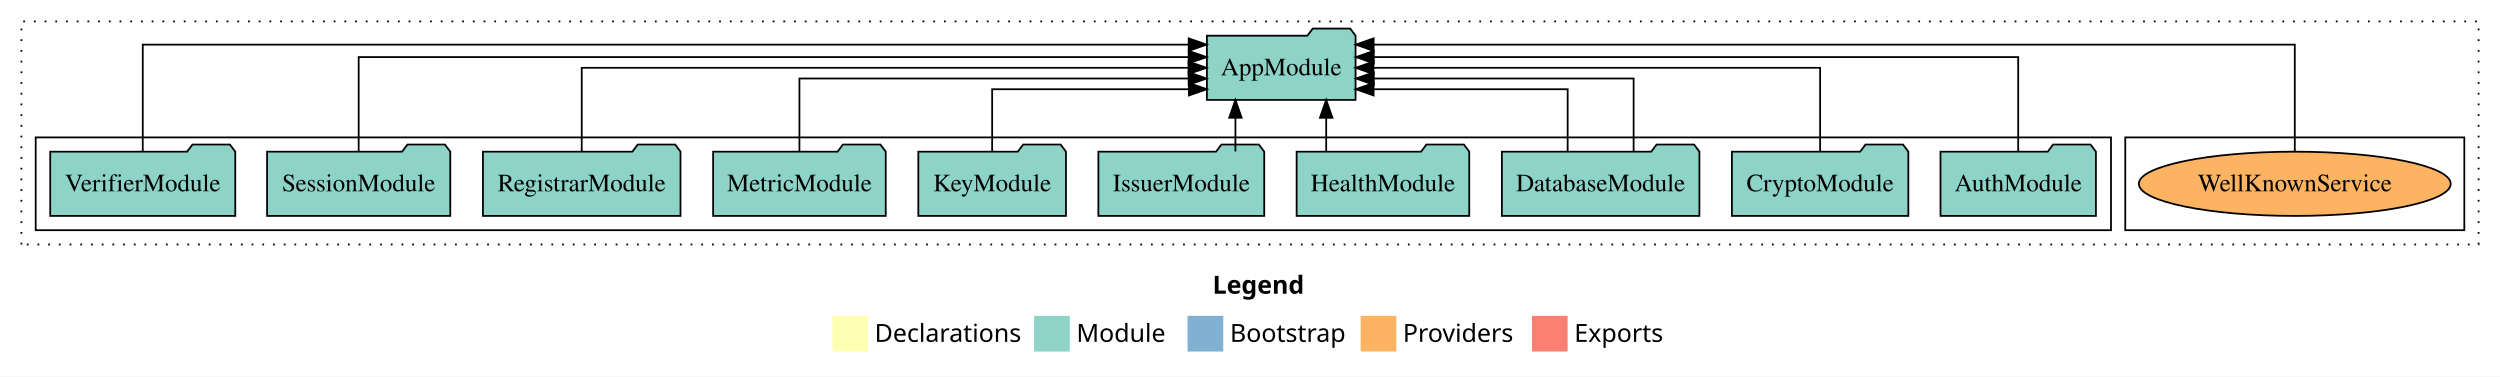
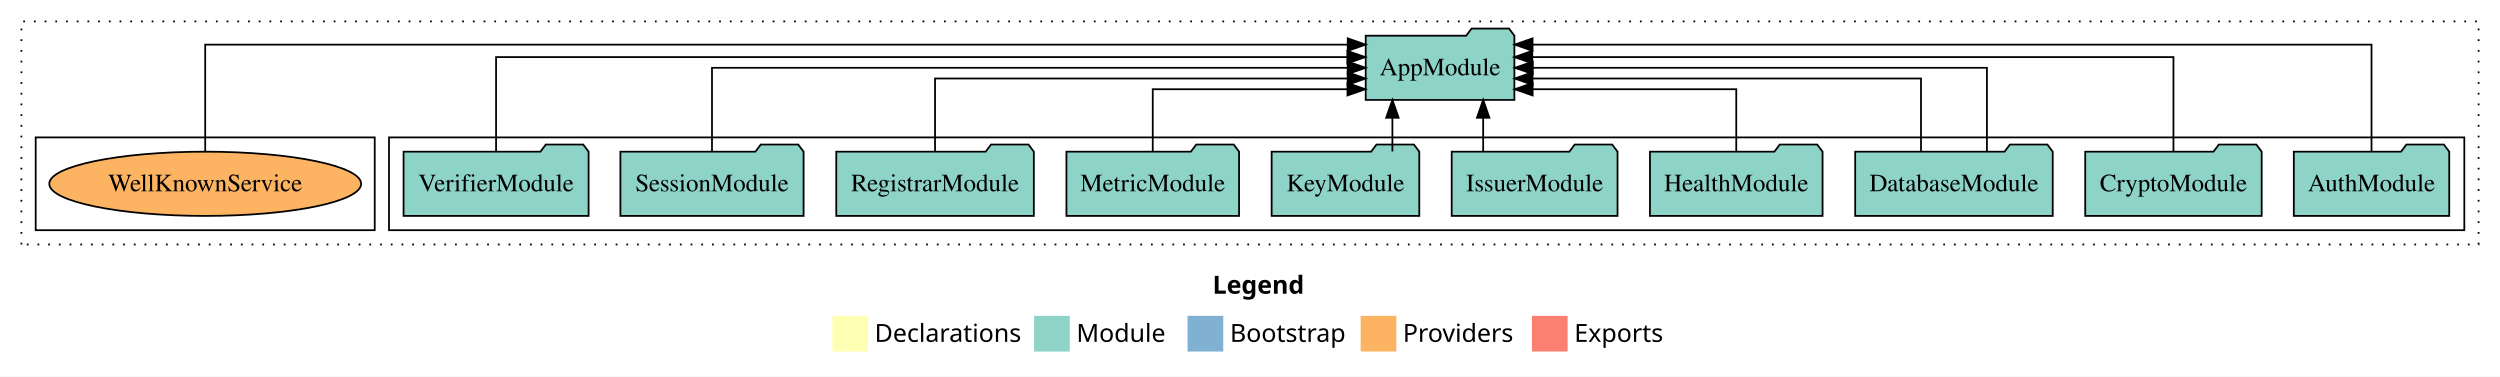
<svg xmlns="http://www.w3.org/2000/svg" width="1401pt" height="211pt" viewBox="0.00 0.00 1401.00 211.00">
  <g id="graph0" class="graph" transform="scale(1 1) rotate(0) translate(4 207)">
    <polygon fill="white" stroke="transparent" points="-4,4 -4,-207 1397,-207 1397,4 -4,4" />
    <text text-anchor="start" x="675.51" y="-42.4" font-family="Times-12" font-weight="bold" font-size="14.00">Legend</text>
    <polygon fill="#ffffb3" stroke="transparent" points="462.5,-10 462.5,-30 482.5,-30 482.5,-10 462.5,-10" />
    <text text-anchor="start" x="486.13" y="-15.4" font-family="Times-12" font-size="14.00">  Declarations</text>
    <polygon fill="#8dd3c7" stroke="transparent" points="575.5,-10 575.5,-30 595.5,-30 595.5,-10 575.5,-10" />
    <text text-anchor="start" x="599.23" y="-15.4" font-family="Times-12" font-size="14.00">  Module</text>
    <polygon fill="#80b1d3" stroke="transparent" points="661.5,-10 661.5,-30 681.5,-30 681.5,-10 661.5,-10" />
    <text text-anchor="start" x="685.28" y="-15.4" font-family="Times-12" font-size="14.00">  Bootstrap</text>
    <polygon fill="#fdb462" stroke="transparent" points="758.5,-10 758.5,-30 778.5,-30 778.5,-10 758.5,-10" />
    <text text-anchor="start" x="782.17" y="-15.4" font-family="Times-12" font-size="14.00">  Providers</text>
    <polygon fill="#fb8072" stroke="transparent" points="854.5,-10 854.5,-30 874.5,-30 874.5,-10 854.5,-10" />
    <text text-anchor="start" x="878.23" y="-15.4" font-family="Times-12" font-size="14.00">  Exports</text>
    <g id="clust1" class="cluster">
      <polygon fill="none" stroke="black" stroke-dasharray="1,5" points="8,-70 8,-195 1385,-195 1385,-70 8,-70" />
    </g>
+     <g id="clust3" class="cluster">
+       <polygon fill="none" stroke="black" points="214,-78 214,-130 1377,-130 1377,-78 214,-78" />
+     </g>
    <g id="clust6" class="cluster">
-       <polygon fill="none" stroke="black" points="1187,-78 1187,-130 1377,-130 1377,-78 1187,-78" />
-     </g>
-     <g id="clust3" class="cluster">
-       <polygon fill="none" stroke="black" points="16,-78 16,-130 1179,-130 1179,-78 16,-78" />
+       <polygon fill="none" stroke="black" points="16,-78 16,-130 206,-130 206,-78 16,-78" />
    </g>
    <g id="node1" class="node">
-       <polygon fill="#8dd3c7" stroke="black" points="1170.55,-122 1167.55,-126 1146.55,-126 1143.55,-122 1083.45,-122 1083.45,-86 1170.55,-86 1170.55,-122" />
-       <text text-anchor="middle" x="1127" y="-99.8" font-family="Times,serif" font-size="14.00">AuthModule</text>
+       <polygon fill="#8dd3c7" stroke="black" points="1368.55,-122 1365.55,-126 1344.55,-126 1341.55,-122 1281.45,-122 1281.45,-86 1368.55,-86 1368.55,-122" />
+       <text text-anchor="middle" x="1325" y="-99.8" font-family="Times,serif" font-size="14.00">AuthModule</text>
    </g>
    <g id="node11" class="node">
-       <polygon fill="#8dd3c7" stroke="black" points="755.66,-187 752.66,-191 731.66,-191 728.66,-187 672.34,-187 672.34,-151 755.66,-151 755.66,-187" />
-       <text text-anchor="middle" x="714" y="-164.8" font-family="Times,serif" font-size="14.00">AppModule</text>
+       <polygon fill="#8dd3c7" stroke="black" points="844.66,-187 841.66,-191 820.66,-191 817.66,-187 761.34,-187 761.34,-151 844.66,-151 844.66,-187" />
+       <text text-anchor="middle" x="803" y="-164.8" font-family="Times,serif" font-size="14.00">AppModule</text>
    </g>
    <g id="edge1" class="edge">
-       <path fill="none" stroke="black" d="M1127,-122.28C1127,-143.32 1127,-175 1127,-175 1127,-175 765.87,-175 765.87,-175" />
-       <polygon fill="black" stroke="black" points="765.87,-171.5 755.87,-175 765.87,-178.5 765.87,-171.5" />
+       <path fill="none" stroke="black" d="M1325,-122.09C1325,-145.13 1325,-182 1325,-182 1325,-182 854.84,-182 854.84,-182" />
+       <polygon fill="black" stroke="black" points="854.84,-178.5 844.84,-182 854.84,-185.5 854.84,-178.5" />
    </g>
    <g id="node2" class="node">
-       <polygon fill="#8dd3c7" stroke="black" points="1065.44,-122 1062.44,-126 1041.44,-126 1038.44,-122 966.56,-122 966.56,-86 1065.44,-86 1065.44,-122" />
-       <text text-anchor="middle" x="1016" y="-99.8" font-family="Times,serif" font-size="14.00">CryptoModule</text>
+       <polygon fill="#8dd3c7" stroke="black" points="1263.44,-122 1260.44,-126 1239.44,-126 1236.44,-122 1164.56,-122 1164.56,-86 1263.44,-86 1263.44,-122" />
+       <text text-anchor="middle" x="1214" y="-99.8" font-family="Times,serif" font-size="14.00">CryptoModule</text>
    </g>
    <g id="edge2" class="edge">
-       <path fill="none" stroke="black" d="M1016,-122.11C1016,-141.34 1016,-169 1016,-169 1016,-169 765.67,-169 765.67,-169" />
-       <polygon fill="black" stroke="black" points="765.67,-165.5 755.67,-169 765.67,-172.5 765.67,-165.5" />
+       <path fill="none" stroke="black" d="M1214,-122.28C1214,-143.32 1214,-175 1214,-175 1214,-175 854.67,-175 854.67,-175" />
+       <polygon fill="black" stroke="black" points="854.67,-171.5 844.67,-175 854.67,-178.5 854.67,-171.5" />
    </g>
    <g id="node3" class="node">
-       <polygon fill="#8dd3c7" stroke="black" points="948.35,-122 945.35,-126 924.35,-126 921.35,-122 837.65,-122 837.65,-86 948.35,-86 948.35,-122" />
-       <text text-anchor="middle" x="893" y="-99.8" font-family="Times,serif" font-size="14.00">DatabaseModule</text>
+       <polygon fill="#8dd3c7" stroke="black" points="1146.35,-122 1143.35,-126 1122.35,-126 1119.35,-122 1035.65,-122 1035.65,-86 1146.35,-86 1146.35,-122" />
+       <text text-anchor="middle" x="1091" y="-99.8" font-family="Times,serif" font-size="14.00">DatabaseModule</text>
    </g>
    <g id="edge3" class="edge">
-       <path fill="none" stroke="black" d="M911.48,-122.02C911.48,-139.37 911.48,-163 911.48,-163 911.48,-163 765.88,-163 765.88,-163" />
-       <polygon fill="black" stroke="black" points="765.88,-159.5 755.88,-163 765.88,-166.5 765.88,-159.5" />
+       <path fill="none" stroke="black" d="M1109.47,-122.11C1109.47,-141.34 1109.47,-169 1109.47,-169 1109.47,-169 854.97,-169 854.97,-169" />
+       <polygon fill="black" stroke="black" points="854.97,-165.5 844.97,-169 854.97,-172.5 854.97,-165.5" />
    </g>
    <g id="edge4" class="edge">
-       <path fill="none" stroke="black" d="M874.52,-122.24C874.52,-137.57 874.52,-157 874.52,-157 874.52,-157 765.76,-157 765.76,-157" />
-       <polygon fill="black" stroke="black" points="765.76,-153.5 755.76,-157 765.76,-160.5 765.76,-153.5" />
+       <path fill="none" stroke="black" d="M1072.53,-122.02C1072.53,-139.37 1072.53,-163 1072.53,-163 1072.53,-163 854.82,-163 854.82,-163" />
+       <polygon fill="black" stroke="black" points="854.82,-159.5 844.82,-163 854.82,-166.5 854.82,-159.5" />
    </g>
    <g id="node4" class="node">
-       <polygon fill="#8dd3c7" stroke="black" points="819.37,-122 816.37,-126 795.37,-126 792.37,-122 722.63,-122 722.63,-86 819.37,-86 819.37,-122" />
-       <text text-anchor="middle" x="771" y="-99.8" font-family="Times,serif" font-size="14.00">HealthModule</text>
+       <polygon fill="#8dd3c7" stroke="black" points="1017.37,-122 1014.37,-126 993.37,-126 990.37,-122 920.63,-122 920.63,-86 1017.37,-86 1017.37,-122" />
+       <text text-anchor="middle" x="969" y="-99.8" font-family="Times,serif" font-size="14.00">HealthModule</text>
    </g>
    <g id="edge5" class="edge">
-       <path fill="none" stroke="black" d="M739.2,-122.11C739.2,-122.11 739.2,-140.99 739.2,-140.99" />
-       <polygon fill="black" stroke="black" points="735.7,-140.99 739.2,-150.99 742.7,-140.99 735.7,-140.99" />
+       <path fill="none" stroke="black" d="M969,-122.24C969,-137.57 969,-157 969,-157 969,-157 854.89,-157 854.89,-157" />
+       <polygon fill="black" stroke="black" points="854.89,-153.5 844.89,-157 854.89,-160.5 854.89,-153.5" />
    </g>
    <g id="node5" class="node">
-       <polygon fill="#8dd3c7" stroke="black" points="704.47,-122 701.47,-126 680.47,-126 677.47,-122 611.53,-122 611.53,-86 704.47,-86 704.47,-122" />
-       <text text-anchor="middle" x="658" y="-99.8" font-family="Times,serif" font-size="14.00">IssuerModule</text>
+       <polygon fill="#8dd3c7" stroke="black" points="902.47,-122 899.47,-126 878.47,-126 875.47,-122 809.53,-122 809.53,-86 902.47,-86 902.47,-122" />
+       <text text-anchor="middle" x="856" y="-99.8" font-family="Times,serif" font-size="14.00">IssuerModule</text>
    </g>
    <g id="edge6" class="edge">
-       <path fill="none" stroke="black" d="M688.33,-122.11C688.33,-122.11 688.33,-140.99 688.33,-140.99" />
-       <polygon fill="black" stroke="black" points="684.83,-140.99 688.33,-150.99 691.83,-140.99 684.83,-140.99" />
+       <path fill="none" stroke="black" d="M827.17,-122.11C827.17,-122.11 827.17,-140.99 827.17,-140.99" />
+       <polygon fill="black" stroke="black" points="823.67,-140.99 827.17,-150.99 830.67,-140.99 823.67,-140.99" />
    </g>
    <g id="node6" class="node">
-       <polygon fill="#8dd3c7" stroke="black" points="593.37,-122 590.37,-126 569.37,-126 566.37,-122 510.63,-122 510.63,-86 593.37,-86 593.37,-122" />
-       <text text-anchor="middle" x="552" y="-99.8" font-family="Times,serif" font-size="14.00">KeyModule</text>
+       <polygon fill="#8dd3c7" stroke="black" points="791.37,-122 788.37,-126 767.37,-126 764.37,-122 708.63,-122 708.63,-86 791.37,-86 791.37,-122" />
+       <text text-anchor="middle" x="750" y="-99.8" font-family="Times,serif" font-size="14.00">KeyModule</text>
    </g>
    <g id="edge7" class="edge">
-       <path fill="none" stroke="black" d="M552,-122.24C552,-137.57 552,-157 552,-157 552,-157 662.28,-157 662.28,-157" />
-       <polygon fill="black" stroke="black" points="662.28,-160.5 672.28,-157 662.28,-153.5 662.28,-160.5" />
+       <path fill="none" stroke="black" d="M776.3,-122.11C776.3,-122.11 776.3,-140.99 776.3,-140.99" />
+       <polygon fill="black" stroke="black" points="772.8,-140.99 776.3,-150.99 779.8,-140.99 772.8,-140.99" />
    </g>
    <g id="node7" class="node">
-       <polygon fill="#8dd3c7" stroke="black" points="492.37,-122 489.37,-126 468.37,-126 465.37,-122 395.63,-122 395.63,-86 492.37,-86 492.37,-122" />
-       <text text-anchor="middle" x="444" y="-99.8" font-family="Times,serif" font-size="14.00">MetricModule</text>
+       <polygon fill="#8dd3c7" stroke="black" points="690.37,-122 687.37,-126 666.37,-126 663.37,-122 593.63,-122 593.63,-86 690.37,-86 690.37,-122" />
+       <text text-anchor="middle" x="642" y="-99.8" font-family="Times,serif" font-size="14.00">MetricModule</text>
    </g>
    <g id="edge8" class="edge">
-       <path fill="none" stroke="black" d="M444,-122.02C444,-139.37 444,-163 444,-163 444,-163 662.11,-163 662.11,-163" />
-       <polygon fill="black" stroke="black" points="662.11,-166.5 672.11,-163 662.11,-159.5 662.11,-166.5" />
+       <path fill="none" stroke="black" d="M642,-122.24C642,-137.57 642,-157 642,-157 642,-157 751.12,-157 751.12,-157" />
+       <polygon fill="black" stroke="black" points="751.12,-160.5 761.12,-157 751.12,-153.5 751.12,-160.5" />
    </g>
    <g id="node8" class="node">
-       <polygon fill="#8dd3c7" stroke="black" points="377.36,-122 374.36,-126 353.36,-126 350.36,-122 266.64,-122 266.64,-86 377.36,-86 377.36,-122" />
-       <text text-anchor="middle" x="322" y="-99.8" font-family="Times,serif" font-size="14.00">RegistrarModule</text>
+       <polygon fill="#8dd3c7" stroke="black" points="575.36,-122 572.36,-126 551.36,-126 548.36,-122 464.64,-122 464.64,-86 575.36,-86 575.36,-122" />
+       <text text-anchor="middle" x="520" y="-99.8" font-family="Times,serif" font-size="14.00">RegistrarModule</text>
    </g>
    <g id="edge9" class="edge">
-       <path fill="none" stroke="black" d="M322,-122.11C322,-141.34 322,-169 322,-169 322,-169 662.05,-169 662.05,-169" />
-       <polygon fill="black" stroke="black" points="662.05,-172.5 672.05,-169 662.05,-165.5 662.05,-172.5" />
+       <path fill="none" stroke="black" d="M520,-122.02C520,-139.37 520,-163 520,-163 520,-163 751.24,-163 751.24,-163" />
+       <polygon fill="black" stroke="black" points="751.24,-166.5 761.24,-163 751.24,-159.5 751.24,-166.5" />
    </g>
    <g id="node9" class="node">
-       <polygon fill="#8dd3c7" stroke="black" points="248.33,-122 245.33,-126 224.33,-126 221.33,-122 145.67,-122 145.67,-86 248.33,-86 248.33,-122" />
-       <text text-anchor="middle" x="197" y="-99.8" font-family="Times,serif" font-size="14.00">SessionModule</text>
+       <polygon fill="#8dd3c7" stroke="black" points="446.33,-122 443.33,-126 422.33,-126 419.33,-122 343.67,-122 343.67,-86 446.33,-86 446.33,-122" />
+       <text text-anchor="middle" x="395" y="-99.8" font-family="Times,serif" font-size="14.00">SessionModule</text>
    </g>
    <g id="edge10" class="edge">
-       <path fill="none" stroke="black" d="M197,-122.28C197,-143.32 197,-175 197,-175 197,-175 662.13,-175 662.13,-175" />
-       <polygon fill="black" stroke="black" points="662.13,-178.5 672.13,-175 662.13,-171.5 662.13,-178.5" />
+       <path fill="none" stroke="black" d="M395,-122.11C395,-141.34 395,-169 395,-169 395,-169 751.25,-169 751.25,-169" />
+       <polygon fill="black" stroke="black" points="751.25,-172.5 761.25,-169 751.25,-165.5 751.25,-172.5" />
    </g>
    <g id="node10" class="node">
-       <polygon fill="#8dd3c7" stroke="black" points="127.85,-122 124.85,-126 103.85,-126 100.85,-122 24.15,-122 24.15,-86 127.85,-86 127.85,-122" />
-       <text text-anchor="middle" x="76" y="-99.8" font-family="Times,serif" font-size="14.00">VerifierModule</text>
+       <polygon fill="#8dd3c7" stroke="black" points="325.85,-122 322.85,-126 301.85,-126 298.85,-122 222.15,-122 222.15,-86 325.85,-86 325.85,-122" />
+       <text text-anchor="middle" x="274" y="-99.8" font-family="Times,serif" font-size="14.00">VerifierModule</text>
    </g>
    <g id="edge11" class="edge">
-       <path fill="none" stroke="black" d="M76,-122.09C76,-145.13 76,-182 76,-182 76,-182 662.14,-182 662.14,-182" />
-       <polygon fill="black" stroke="black" points="662.14,-185.5 672.14,-182 662.14,-178.5 662.14,-185.5" />
+       <path fill="none" stroke="black" d="M274,-122.28C274,-143.32 274,-175 274,-175 274,-175 751.05,-175 751.05,-175" />
+       <polygon fill="black" stroke="black" points="751.05,-178.5 761.05,-175 751.05,-171.5 751.05,-178.5" />
    </g>
    <g id="node12" class="node">
-       <ellipse fill="#fdb462" stroke="black" cx="1282" cy="-104" rx="87.38" ry="18" />
-       <text text-anchor="middle" x="1282" y="-99.8" font-family="Times,serif" font-size="14.00">WellKnownService</text>
+       <ellipse fill="#fdb462" stroke="black" cx="111" cy="-104" rx="87.38" ry="18" />
+       <text text-anchor="middle" x="111" y="-99.8" font-family="Times,serif" font-size="14.00">WellKnownService</text>
    </g>
    <g id="edge12" class="edge">
-       <path fill="none" stroke="black" d="M1282,-122.09C1282,-145.13 1282,-182 1282,-182 1282,-182 765.77,-182 765.77,-182" />
-       <polygon fill="black" stroke="black" points="765.77,-178.5 755.77,-182 765.77,-185.5 765.77,-178.5" />
+       <path fill="none" stroke="black" d="M111,-122.09C111,-145.13 111,-182 111,-182 111,-182 751.27,-182 751.27,-182" />
+       <polygon fill="black" stroke="black" points="751.27,-185.5 761.27,-182 751.27,-178.5 751.27,-185.5" />
    </g>
  </g>
</svg>
